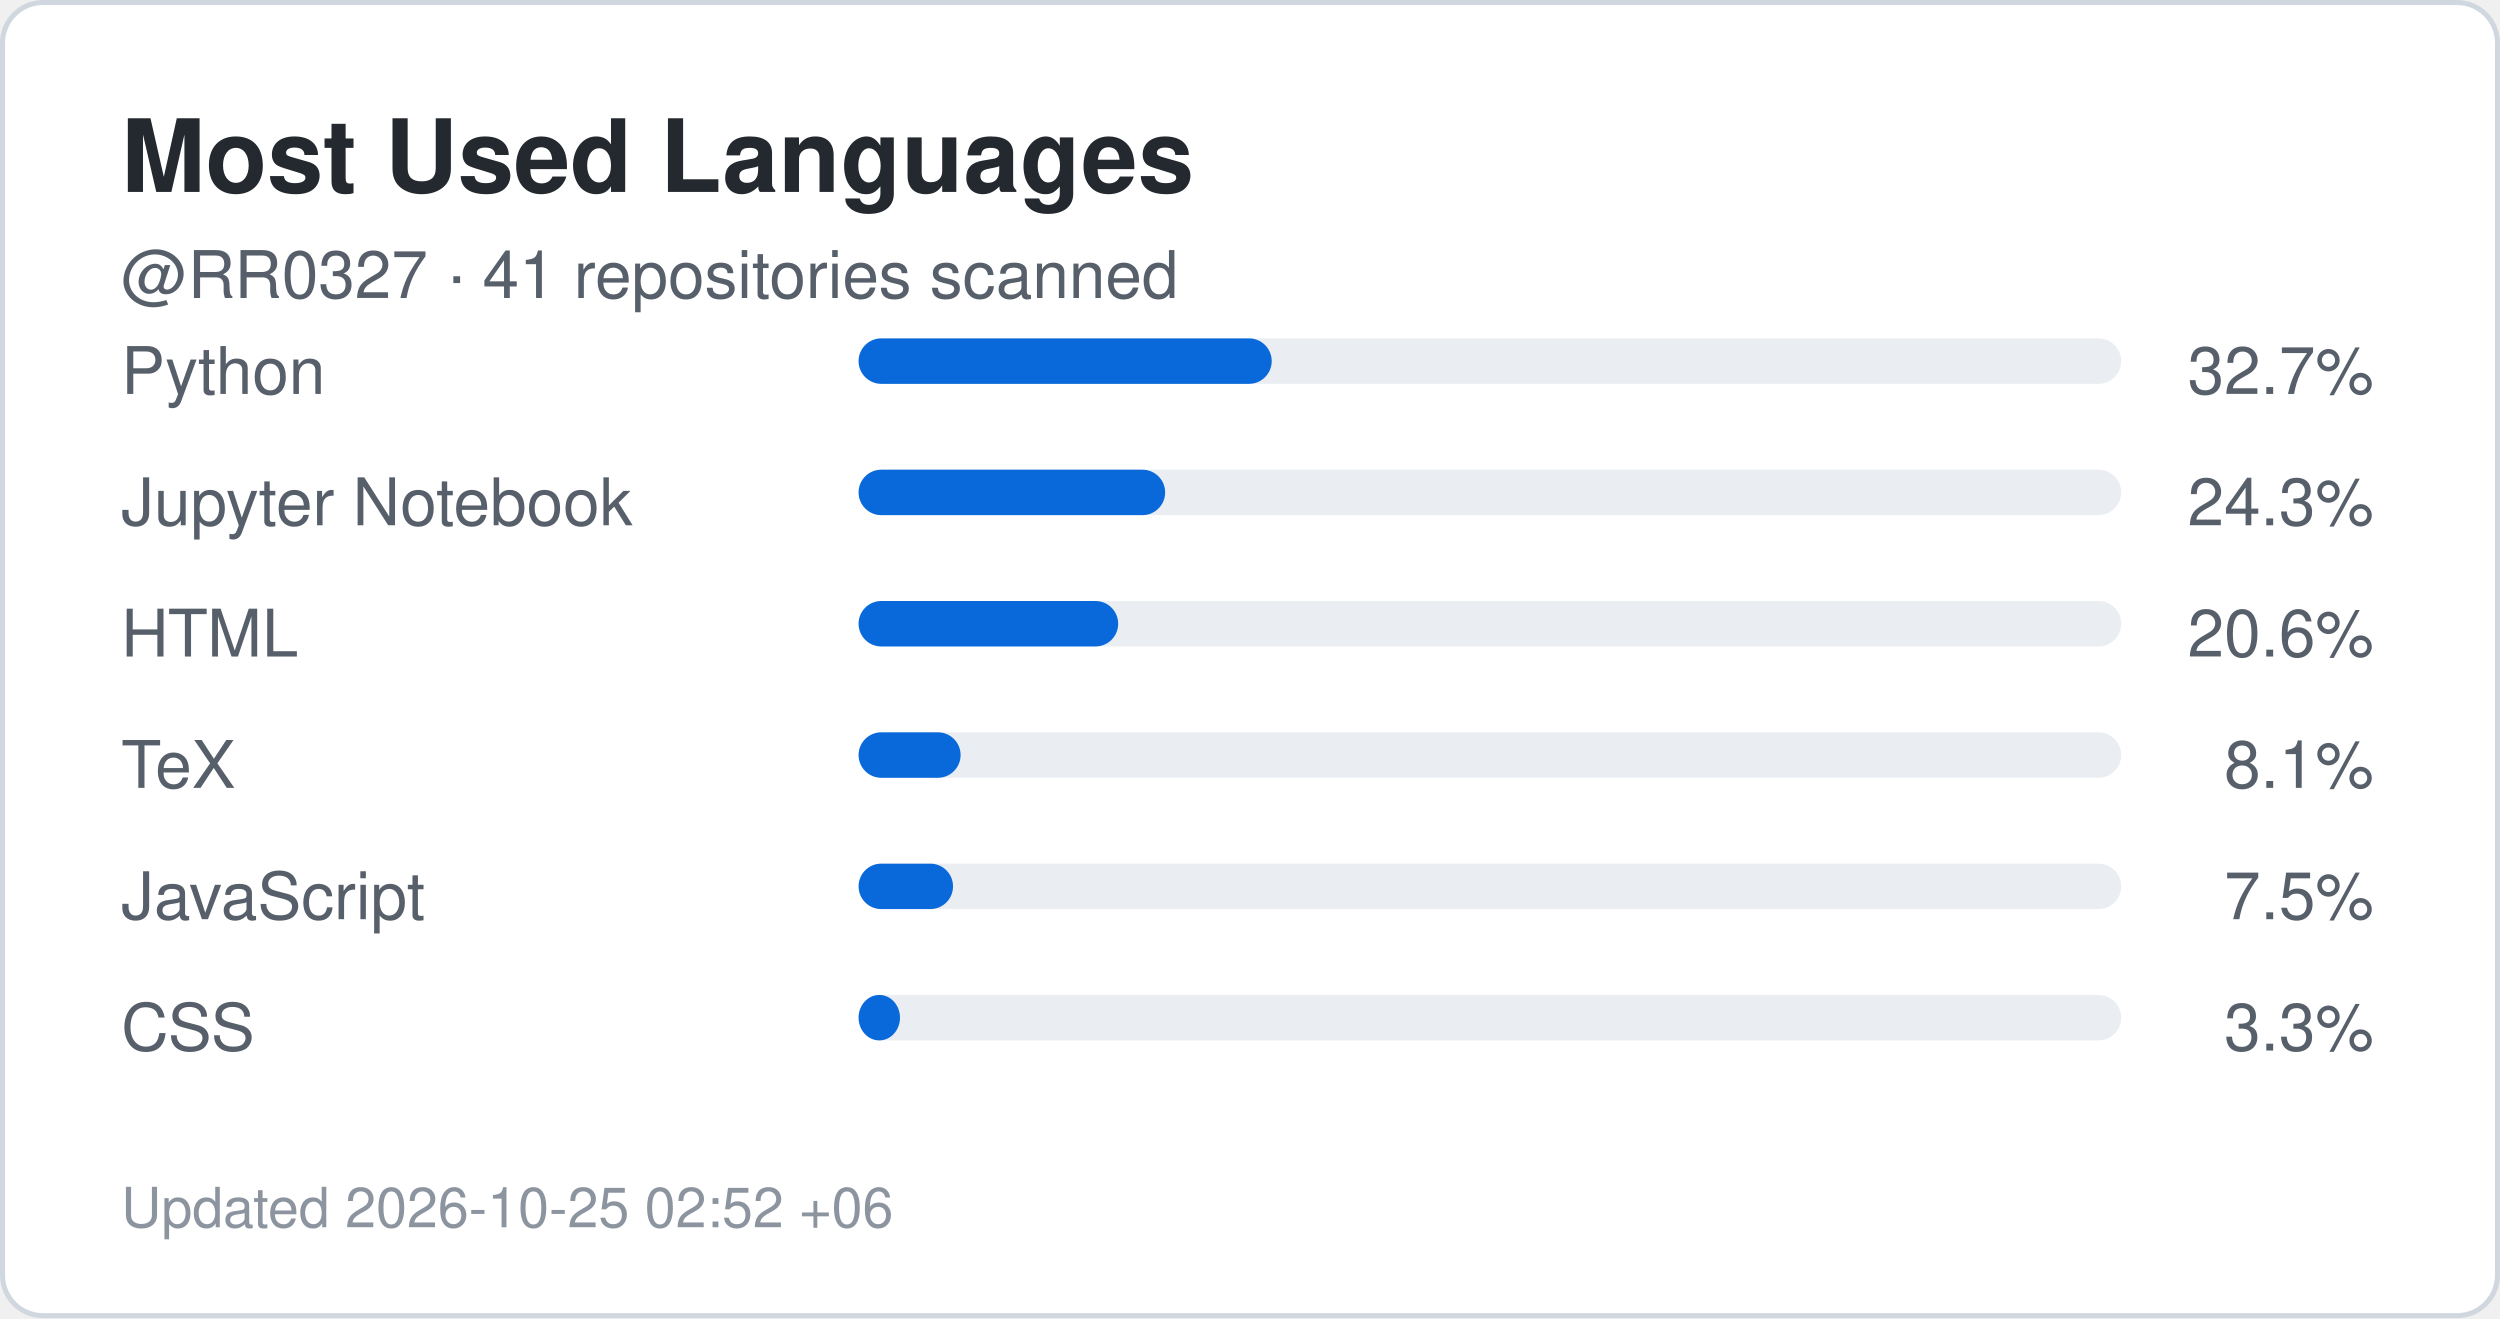
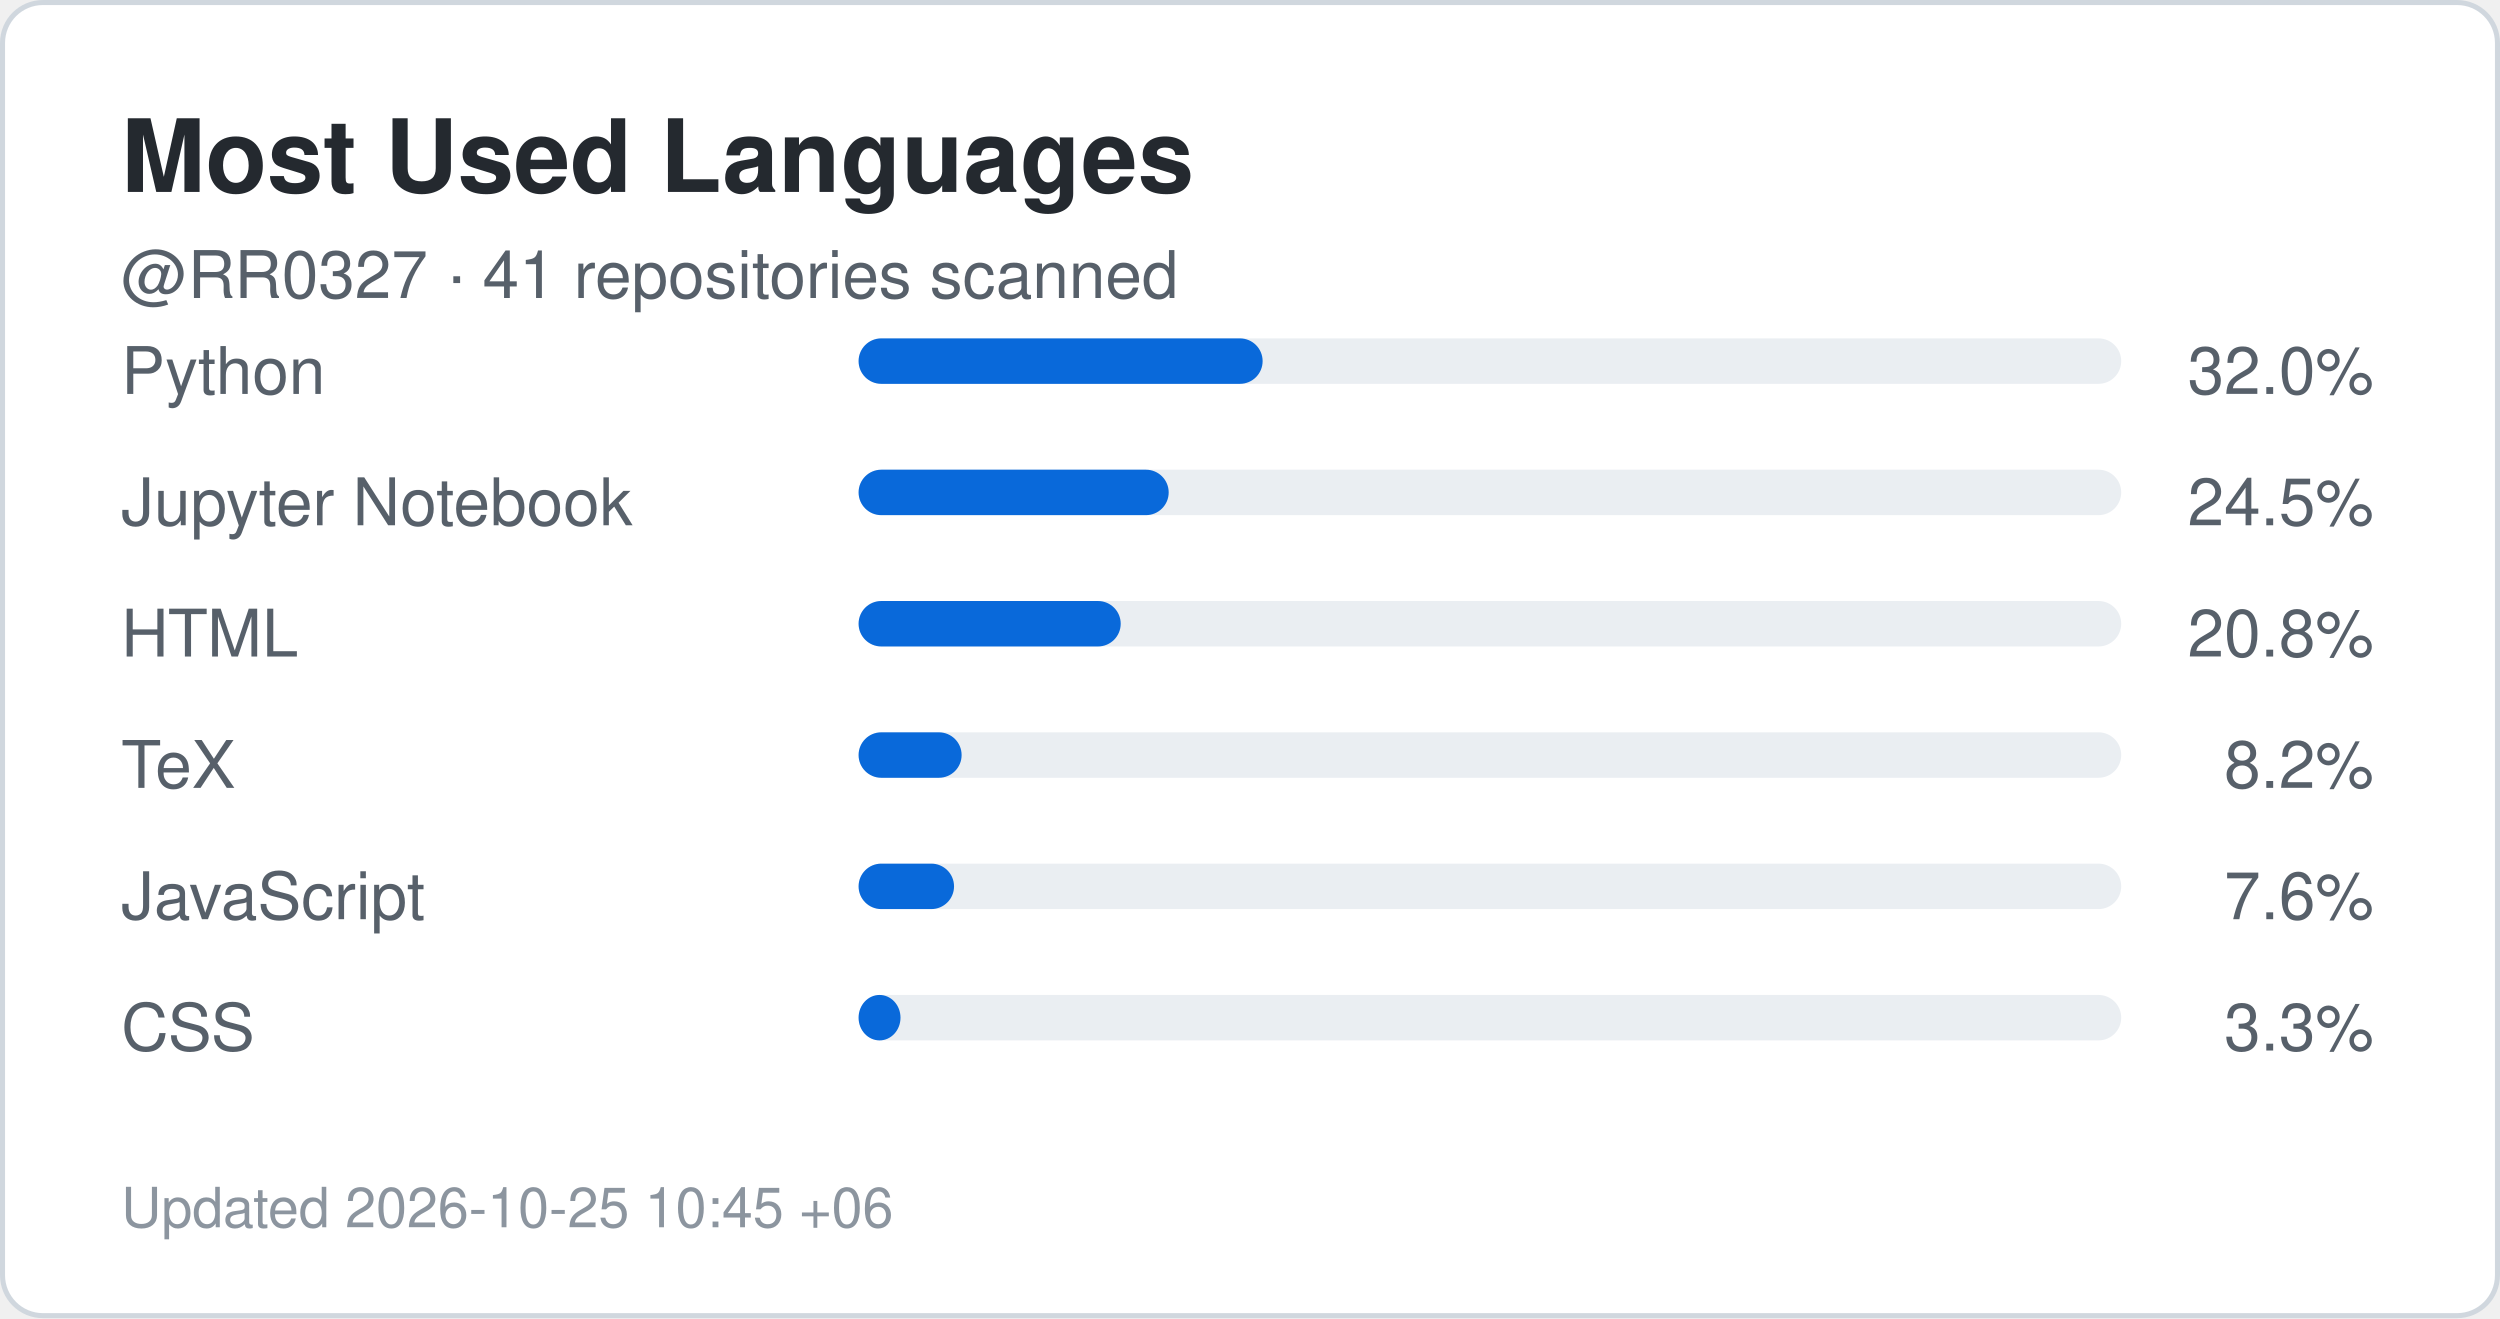
<svg xmlns="http://www.w3.org/2000/svg" width="495" height="261" viewBox="0 0 495 261" role="img" aria-label="Top languages for RR0327">
  <rect x="0.5" y="0.5" width="494" height="260" rx="8" fill="#ffffff" stroke="#d0d7de" />
  <style>
    .title {
      font: 700 20px -apple-system,BlinkMacSystemFont,"Segoe UI",Helvetica,Arial,sans-serif;
      fill: #24292f;
    }
    .label {
      font: 500 13px -apple-system,BlinkMacSystemFont,"Segoe UI",Helvetica,Arial,sans-serif;
      fill: #57606a;
    }
    .value {
      font: 700 22px -apple-system,BlinkMacSystemFont,"Segoe UI",Helvetica,Arial,sans-serif;
      fill: #0969da;
    }
    .small {
      font: 400 11px -apple-system,BlinkMacSystemFont,"Segoe UI",Helvetica,Arial,sans-serif;
      fill: #8c959f;
    }
  </style>
  <text x="24" y="38" class="title">Most Used Languages</text>
  <text x="24" y="59" class="label">
    @RR0327 · 41 repositories scanned
  </text>
  <text x="24" y="78" class="label">Python</text>
  <rect x="170" y="67" width="250" height="9" rx="4.5" fill="#eaeef2" />
-   <rect x="170" y="67" width="81.8" height="9" rx="4.5" fill="#0969da" />
+   <rect x="170" y="67" width="80.0" height="9" rx="4.5" fill="#0969da" />
  <text x="470" y="78" text-anchor="end" class="label">
-     32.7%
+     32.0%
  </text>
  <text x="24" y="104" class="label">Jupyter Notebook</text>
  <rect x="170" y="93" width="250" height="9" rx="4.5" fill="#eaeef2" />
-   <rect x="170" y="93" width="60.7" height="9" rx="4.5" fill="#0969da" />
+   <rect x="170" y="93" width="61.4" height="9" rx="4.5" fill="#0969da" />
  <text x="470" y="104" text-anchor="end" class="label">
-     24.3%
+     24.5%
  </text>
  <text x="24" y="130" class="label">HTML</text>
  <rect x="170" y="119" width="250" height="9" rx="4.5" fill="#eaeef2" />
-   <rect x="170" y="119" width="51.4" height="9" rx="4.5" fill="#0969da" />
+   <rect x="170" y="119" width="51.9" height="9" rx="4.5" fill="#0969da" />
  <text x="470" y="130" text-anchor="end" class="label">
-     20.6%
+     20.8%
  </text>
  <text x="24" y="156" class="label">TeX</text>
  <rect x="170" y="145" width="250" height="9" rx="4.5" fill="#eaeef2" />
-   <rect x="170" y="145" width="20.2" height="9" rx="4.5" fill="#0969da" />
+   <rect x="170" y="145" width="20.4" height="9" rx="4.5" fill="#0969da" />
  <text x="470" y="156" text-anchor="end" class="label">
-     8.1%
+     8.2%
  </text>
  <text x="24" y="182" class="label">JavaScript</text>
  <rect x="170" y="171" width="250" height="9" rx="4.5" fill="#eaeef2" />
-   <rect x="170" y="171" width="18.7" height="9" rx="4.5" fill="#0969da" />
+   <rect x="170" y="171" width="18.9" height="9" rx="4.5" fill="#0969da" />
  <text x="470" y="182" text-anchor="end" class="label">
-     7.5%
+     7.6%
  </text>
  <text x="24" y="208" class="label">CSS</text>
  <rect x="170" y="197" width="250" height="9" rx="4.5" fill="#eaeef2" />
-   <rect x="170" y="197" width="8.2" height="9" rx="4.5" fill="#0969da" />
+   <rect x="170" y="197" width="8.3" height="9" rx="4.5" fill="#0969da" />
  <text x="470" y="208" text-anchor="end" class="label">
    3.3%
  </text>
  <text x="24" y="243" class="small">
-     Updated 2026-10-25 02:52 +06
+     Updated 2026-10-25 10:45 +06
  </text>
</svg>
